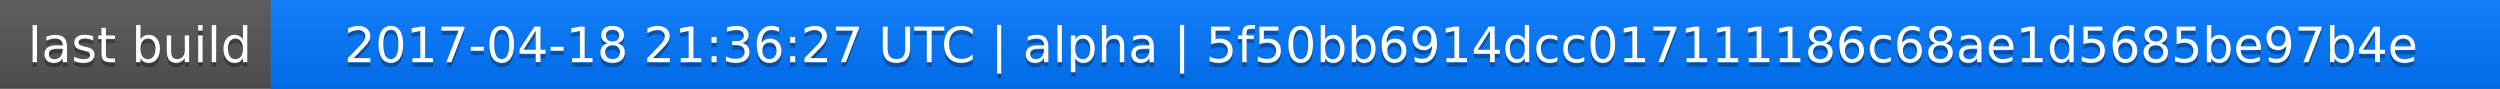
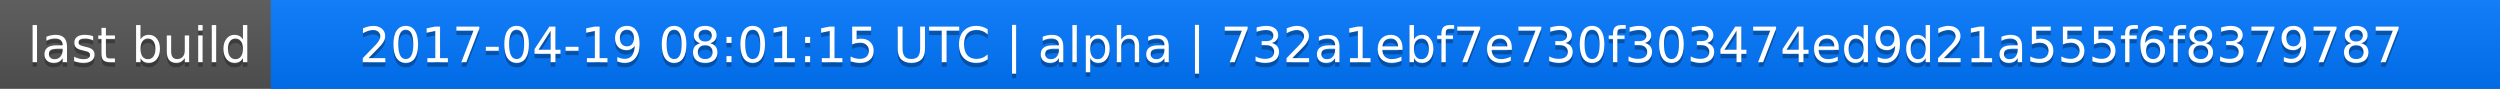
<svg xmlns="http://www.w3.org/2000/svg" width="563" height="20">
  <linearGradient id="a" x2="0" y2="100%">
    <stop offset="0" stop-color="#bbb" stop-opacity=".1" />
    <stop offset="1" stop-opacity=".1" />
  </linearGradient>
  <rect rx="0" width="563" height="20" fill="#555" />
  <rect rx="0" x="61" width="502" height="20" fill="#07f" />
  <path fill="#07f" d="M61 0h4v20h-4z" />
  <rect rx="0" width="563" height="20" fill="url(#a)" />
  <g fill="#fff" text-anchor="middle" font-family="DejaVu Sans,Verdana,Geneva,sans-serif" font-size="11">
    <text x="31.5" y="15" fill="#010101" fill-opacity=".3">last build</text>
    <text x="31.5" y="14">last build</text>
-     <text x="311" y="15" fill="#010101" fill-opacity=".3">2017-04-18 21:36:27 UTC | alpha | 5f50bb6914dcc017111186c68ae1d5685be97b4e</text>
-     <text x="311" y="14">2017-04-18 21:36:27 UTC | alpha | 5f50bb6914dcc017111186c68ae1d5685be97b4e</text>
+     <text x="311" y="15" fill="#010101" fill-opacity=".3">2017-04-19 08:01:15 UTC | alpha | 732a1ebf7e730f303474ed9d21a555f6f8379787</text>
+     <text x="311" y="14">2017-04-19 08:01:15 UTC | alpha | 732a1ebf7e730f303474ed9d21a555f6f8379787</text>
  </g>
</svg>
